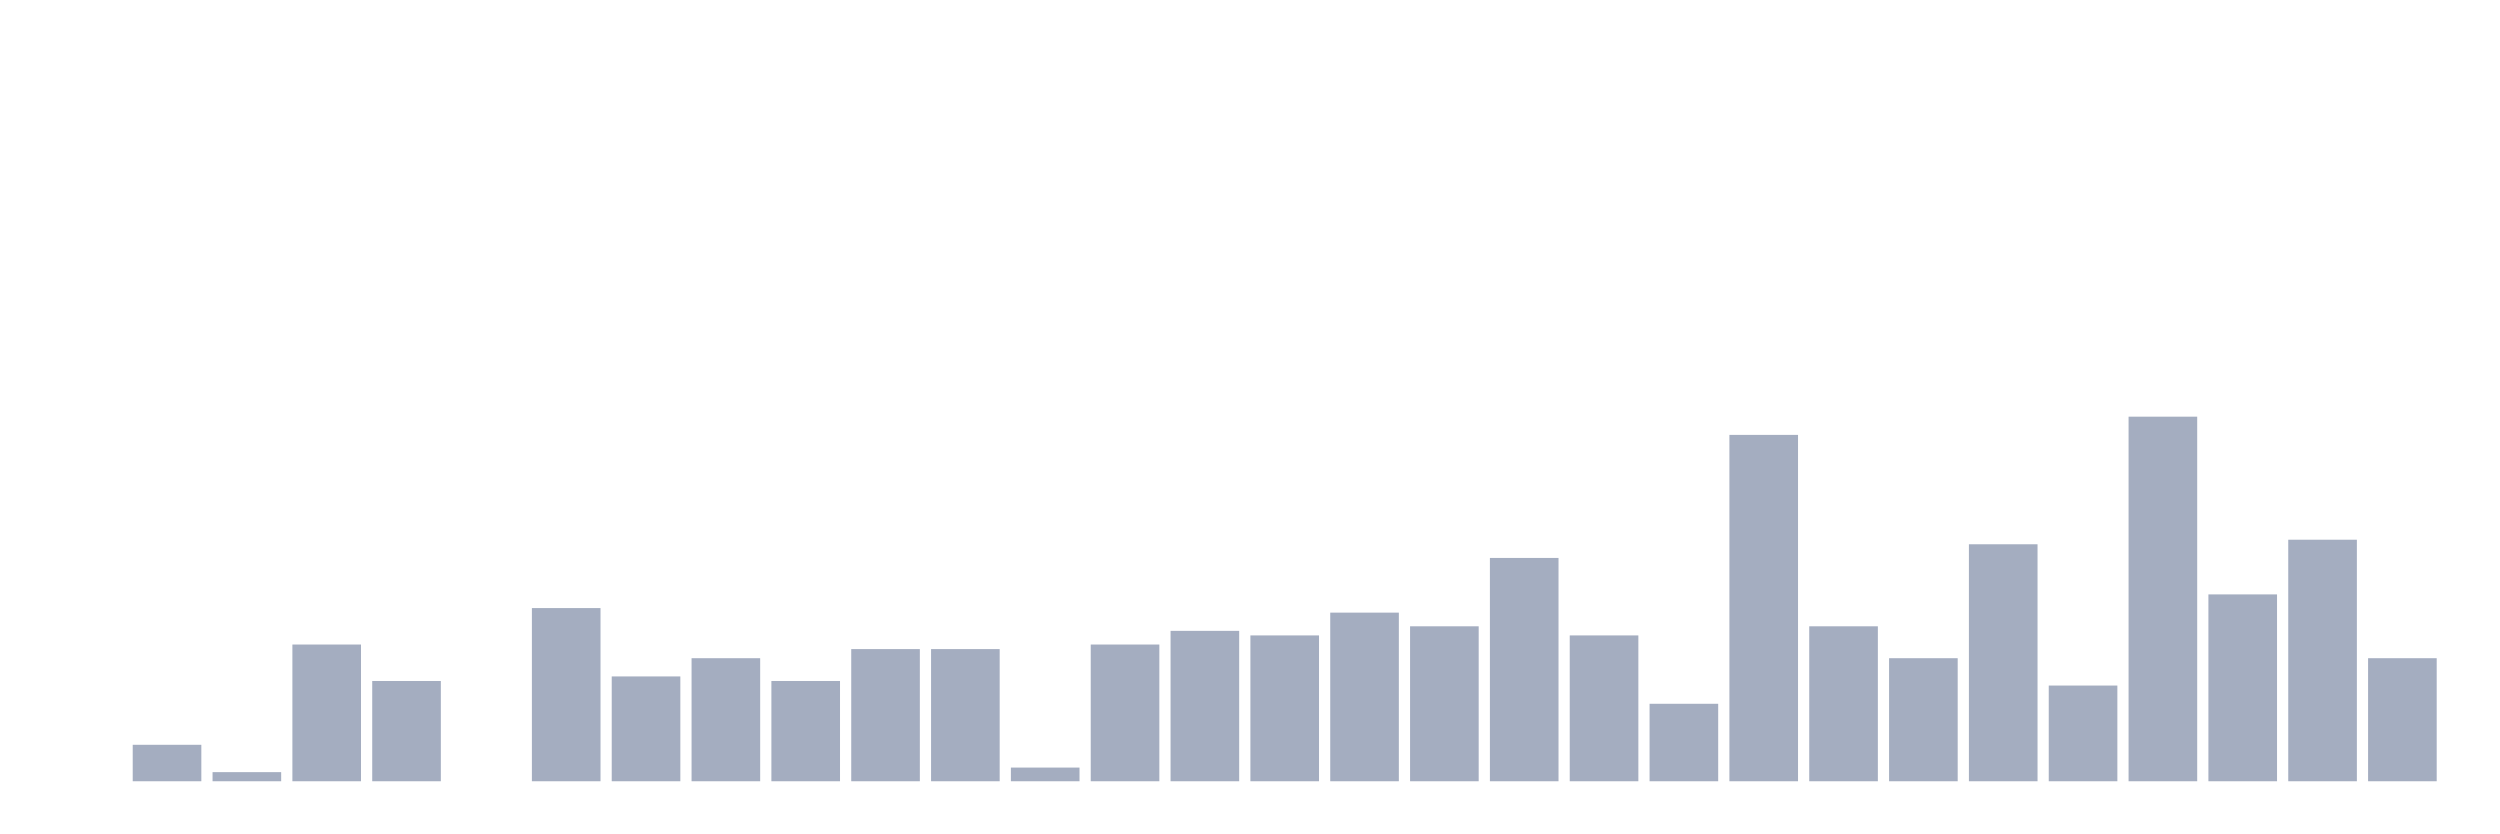
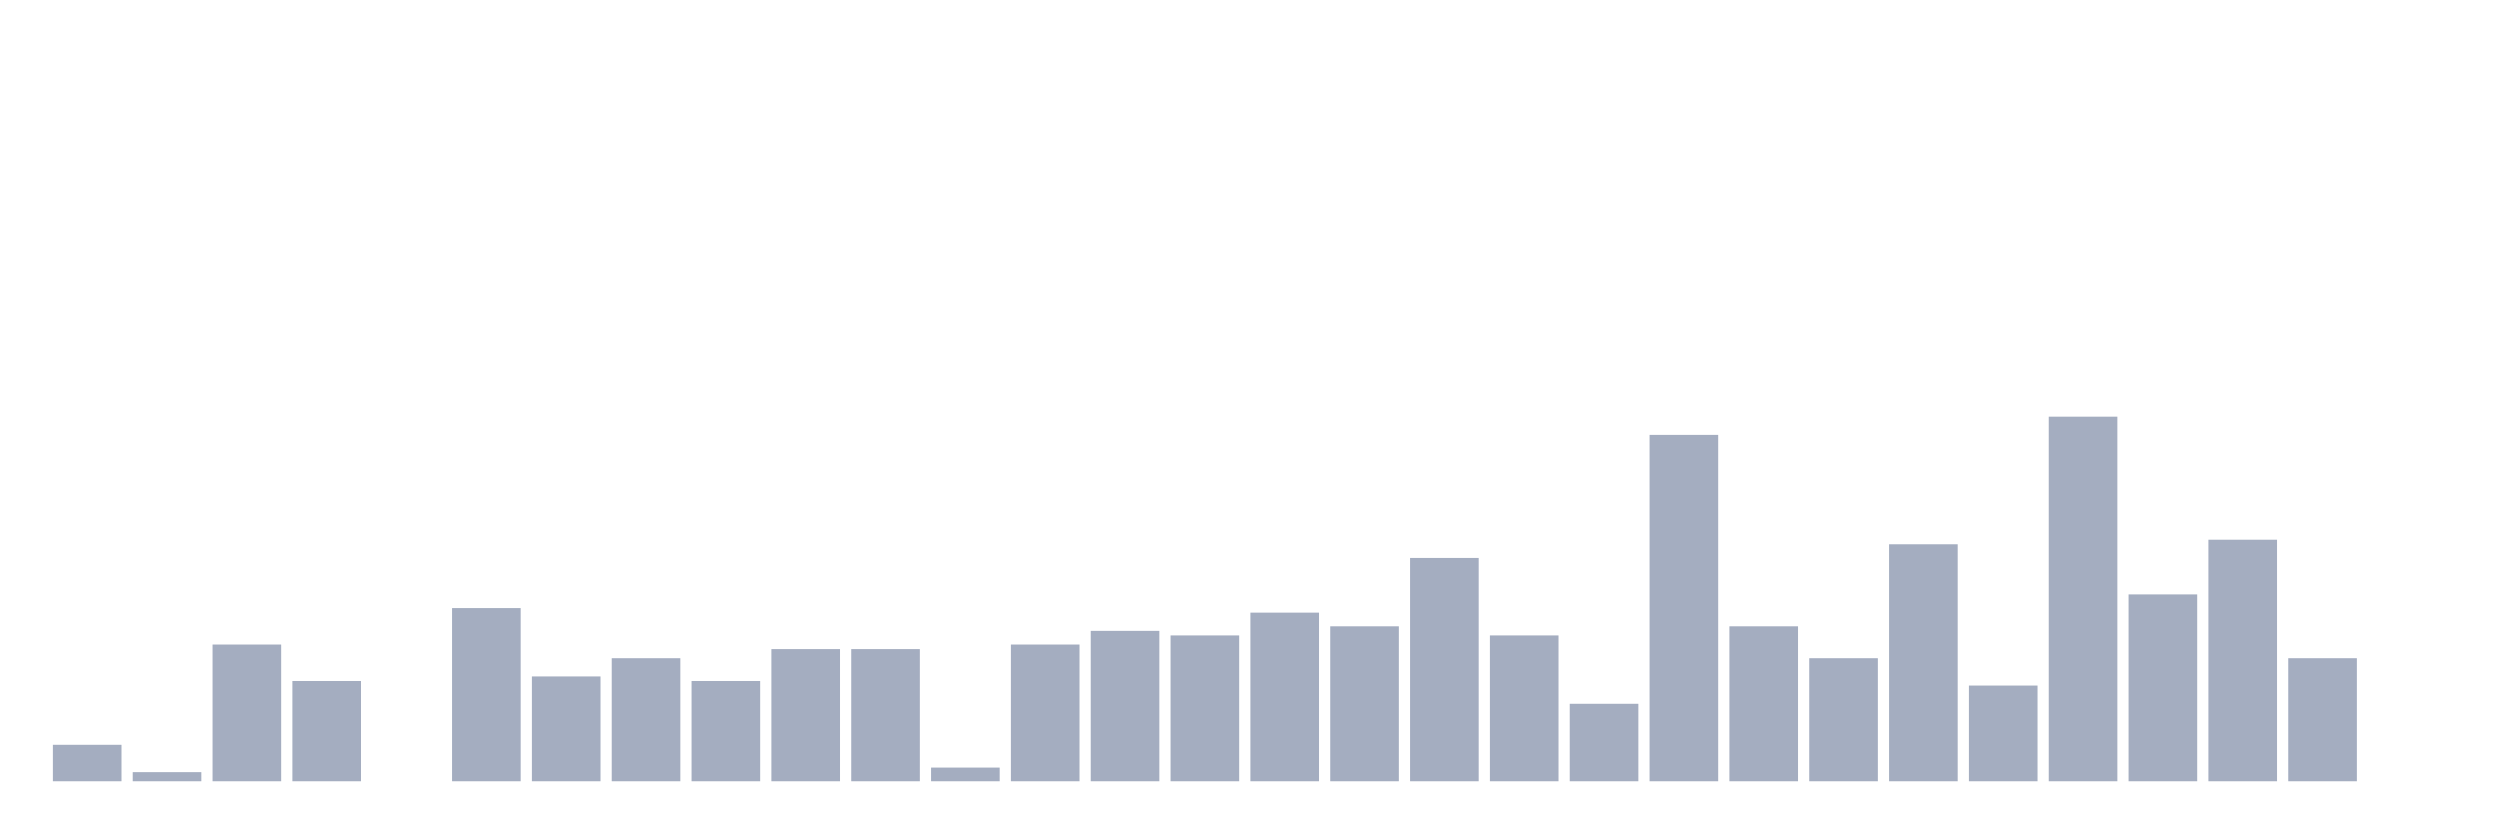
<svg xmlns="http://www.w3.org/2000/svg" viewBox="0 0 480 160">
  <g transform="translate(10,10)">
-     <rect class="bar" x="0.153" width="13.175" y="140" height="0" fill="rgb(164,173,192)" />
-     <rect class="bar" x="15.482" width="13.175" y="133" height="7" fill="rgb(164,173,192)" />
-     <rect class="bar" x="30.81" width="13.175" y="138.25" height="1.75" fill="rgb(164,173,192)" />
-     <rect class="bar" x="46.138" width="13.175" y="113.75" height="26.25" fill="rgb(164,173,192)" />
-     <rect class="bar" x="61.466" width="13.175" y="120.75" height="19.25" fill="rgb(164,173,192)" />
-     <rect class="bar" x="76.794" width="13.175" y="140" height="0" fill="rgb(164,173,192)" />
-     <rect class="bar" x="92.123" width="13.175" y="106.75" height="33.25" fill="rgb(164,173,192)" />
-     <rect class="bar" x="107.451" width="13.175" y="119.875" height="20.125" fill="rgb(164,173,192)" />
-     <rect class="bar" x="122.779" width="13.175" y="116.375" height="23.625" fill="rgb(164,173,192)" />
-     <rect class="bar" x="138.107" width="13.175" y="120.75" height="19.25" fill="rgb(164,173,192)" />
+     <rect class="bar" x="0.153" width="13.175" y="133" height="7" fill="rgb(164,173,192)" />
+     <rect class="bar" x="15.482" width="13.175" y="138.25" height="1.75" fill="rgb(164,173,192)" />
+     <rect class="bar" x="30.81" width="13.175" y="113.75" height="26.25" fill="rgb(164,173,192)" />
+     <rect class="bar" x="46.138" width="13.175" y="120.75" height="19.25" fill="rgb(164,173,192)" />
+     <rect class="bar" x="61.466" width="13.175" y="140" height="0" fill="rgb(164,173,192)" />
+     <rect class="bar" x="76.794" width="13.175" y="106.75" height="33.25" fill="rgb(164,173,192)" />
+     <rect class="bar" x="92.123" width="13.175" y="119.875" height="20.125" fill="rgb(164,173,192)" />
+     <rect class="bar" x="107.451" width="13.175" y="116.375" height="23.625" fill="rgb(164,173,192)" />
+     <rect class="bar" x="122.779" width="13.175" y="120.75" height="19.25" fill="rgb(164,173,192)" />
+     <rect class="bar" x="138.107" width="13.175" y="114.625" height="25.375" fill="rgb(164,173,192)" />
    <rect class="bar" x="153.436" width="13.175" y="114.625" height="25.375" fill="rgb(164,173,192)" />
-     <rect class="bar" x="168.764" width="13.175" y="114.625" height="25.375" fill="rgb(164,173,192)" />
-     <rect class="bar" x="184.092" width="13.175" y="137.375" height="2.625" fill="rgb(164,173,192)" />
-     <rect class="bar" x="199.42" width="13.175" y="113.75" height="26.25" fill="rgb(164,173,192)" />
-     <rect class="bar" x="214.748" width="13.175" y="111.125" height="28.875" fill="rgb(164,173,192)" />
-     <rect class="bar" x="230.077" width="13.175" y="112" height="28" fill="rgb(164,173,192)" />
-     <rect class="bar" x="245.405" width="13.175" y="107.625" height="32.375" fill="rgb(164,173,192)" />
-     <rect class="bar" x="260.733" width="13.175" y="110.25" height="29.75" fill="rgb(164,173,192)" />
-     <rect class="bar" x="276.061" width="13.175" y="97.125" height="42.875" fill="rgb(164,173,192)" />
-     <rect class="bar" x="291.39" width="13.175" y="112" height="28" fill="rgb(164,173,192)" />
-     <rect class="bar" x="306.718" width="13.175" y="125.125" height="14.875" fill="rgb(164,173,192)" />
-     <rect class="bar" x="322.046" width="13.175" y="73.5" height="66.5" fill="rgb(164,173,192)" />
-     <rect class="bar" x="337.374" width="13.175" y="110.25" height="29.75" fill="rgb(164,173,192)" />
-     <rect class="bar" x="352.702" width="13.175" y="116.375" height="23.625" fill="rgb(164,173,192)" />
-     <rect class="bar" x="368.031" width="13.175" y="94.5" height="45.5" fill="rgb(164,173,192)" />
-     <rect class="bar" x="383.359" width="13.175" y="121.625" height="18.375" fill="rgb(164,173,192)" />
-     <rect class="bar" x="398.687" width="13.175" y="70" height="70" fill="rgb(164,173,192)" />
-     <rect class="bar" x="414.015" width="13.175" y="104.125" height="35.875" fill="rgb(164,173,192)" />
-     <rect class="bar" x="429.344" width="13.175" y="93.625" height="46.375" fill="rgb(164,173,192)" />
-     <rect class="bar" x="444.672" width="13.175" y="116.375" height="23.625" fill="rgb(164,173,192)" />
+     <rect class="bar" x="168.764" width="13.175" y="137.375" height="2.625" fill="rgb(164,173,192)" />
+     <rect class="bar" x="184.092" width="13.175" y="113.75" height="26.25" fill="rgb(164,173,192)" />
+     <rect class="bar" x="199.42" width="13.175" y="111.125" height="28.875" fill="rgb(164,173,192)" />
+     <rect class="bar" x="214.748" width="13.175" y="112" height="28" fill="rgb(164,173,192)" />
+     <rect class="bar" x="230.077" width="13.175" y="107.625" height="32.375" fill="rgb(164,173,192)" />
+     <rect class="bar" x="245.405" width="13.175" y="110.25" height="29.75" fill="rgb(164,173,192)" />
+     <rect class="bar" x="260.733" width="13.175" y="97.125" height="42.875" fill="rgb(164,173,192)" />
+     <rect class="bar" x="276.061" width="13.175" y="112" height="28" fill="rgb(164,173,192)" />
+     <rect class="bar" x="291.39" width="13.175" y="125.125" height="14.875" fill="rgb(164,173,192)" />
+     <rect class="bar" x="306.718" width="13.175" y="73.5" height="66.5" fill="rgb(164,173,192)" />
+     <rect class="bar" x="322.046" width="13.175" y="110.25" height="29.75" fill="rgb(164,173,192)" />
+     <rect class="bar" x="337.374" width="13.175" y="116.375" height="23.625" fill="rgb(164,173,192)" />
+     <rect class="bar" x="352.702" width="13.175" y="94.5" height="45.5" fill="rgb(164,173,192)" />
+     <rect class="bar" x="368.031" width="13.175" y="121.625" height="18.375" fill="rgb(164,173,192)" />
+     <rect class="bar" x="383.359" width="13.175" y="70" height="70" fill="rgb(164,173,192)" />
+     <rect class="bar" x="398.687" width="13.175" y="104.125" height="35.875" fill="rgb(164,173,192)" />
+     <rect class="bar" x="414.015" width="13.175" y="93.625" height="46.375" fill="rgb(164,173,192)" />
+     <rect class="bar" x="429.344" width="13.175" y="116.375" height="23.625" fill="rgb(164,173,192)" />
+     <rect class="bar" x="444.672" width="13.175" y="140" height="0" fill="rgb(164,173,192)" />
  </g>
</svg>
